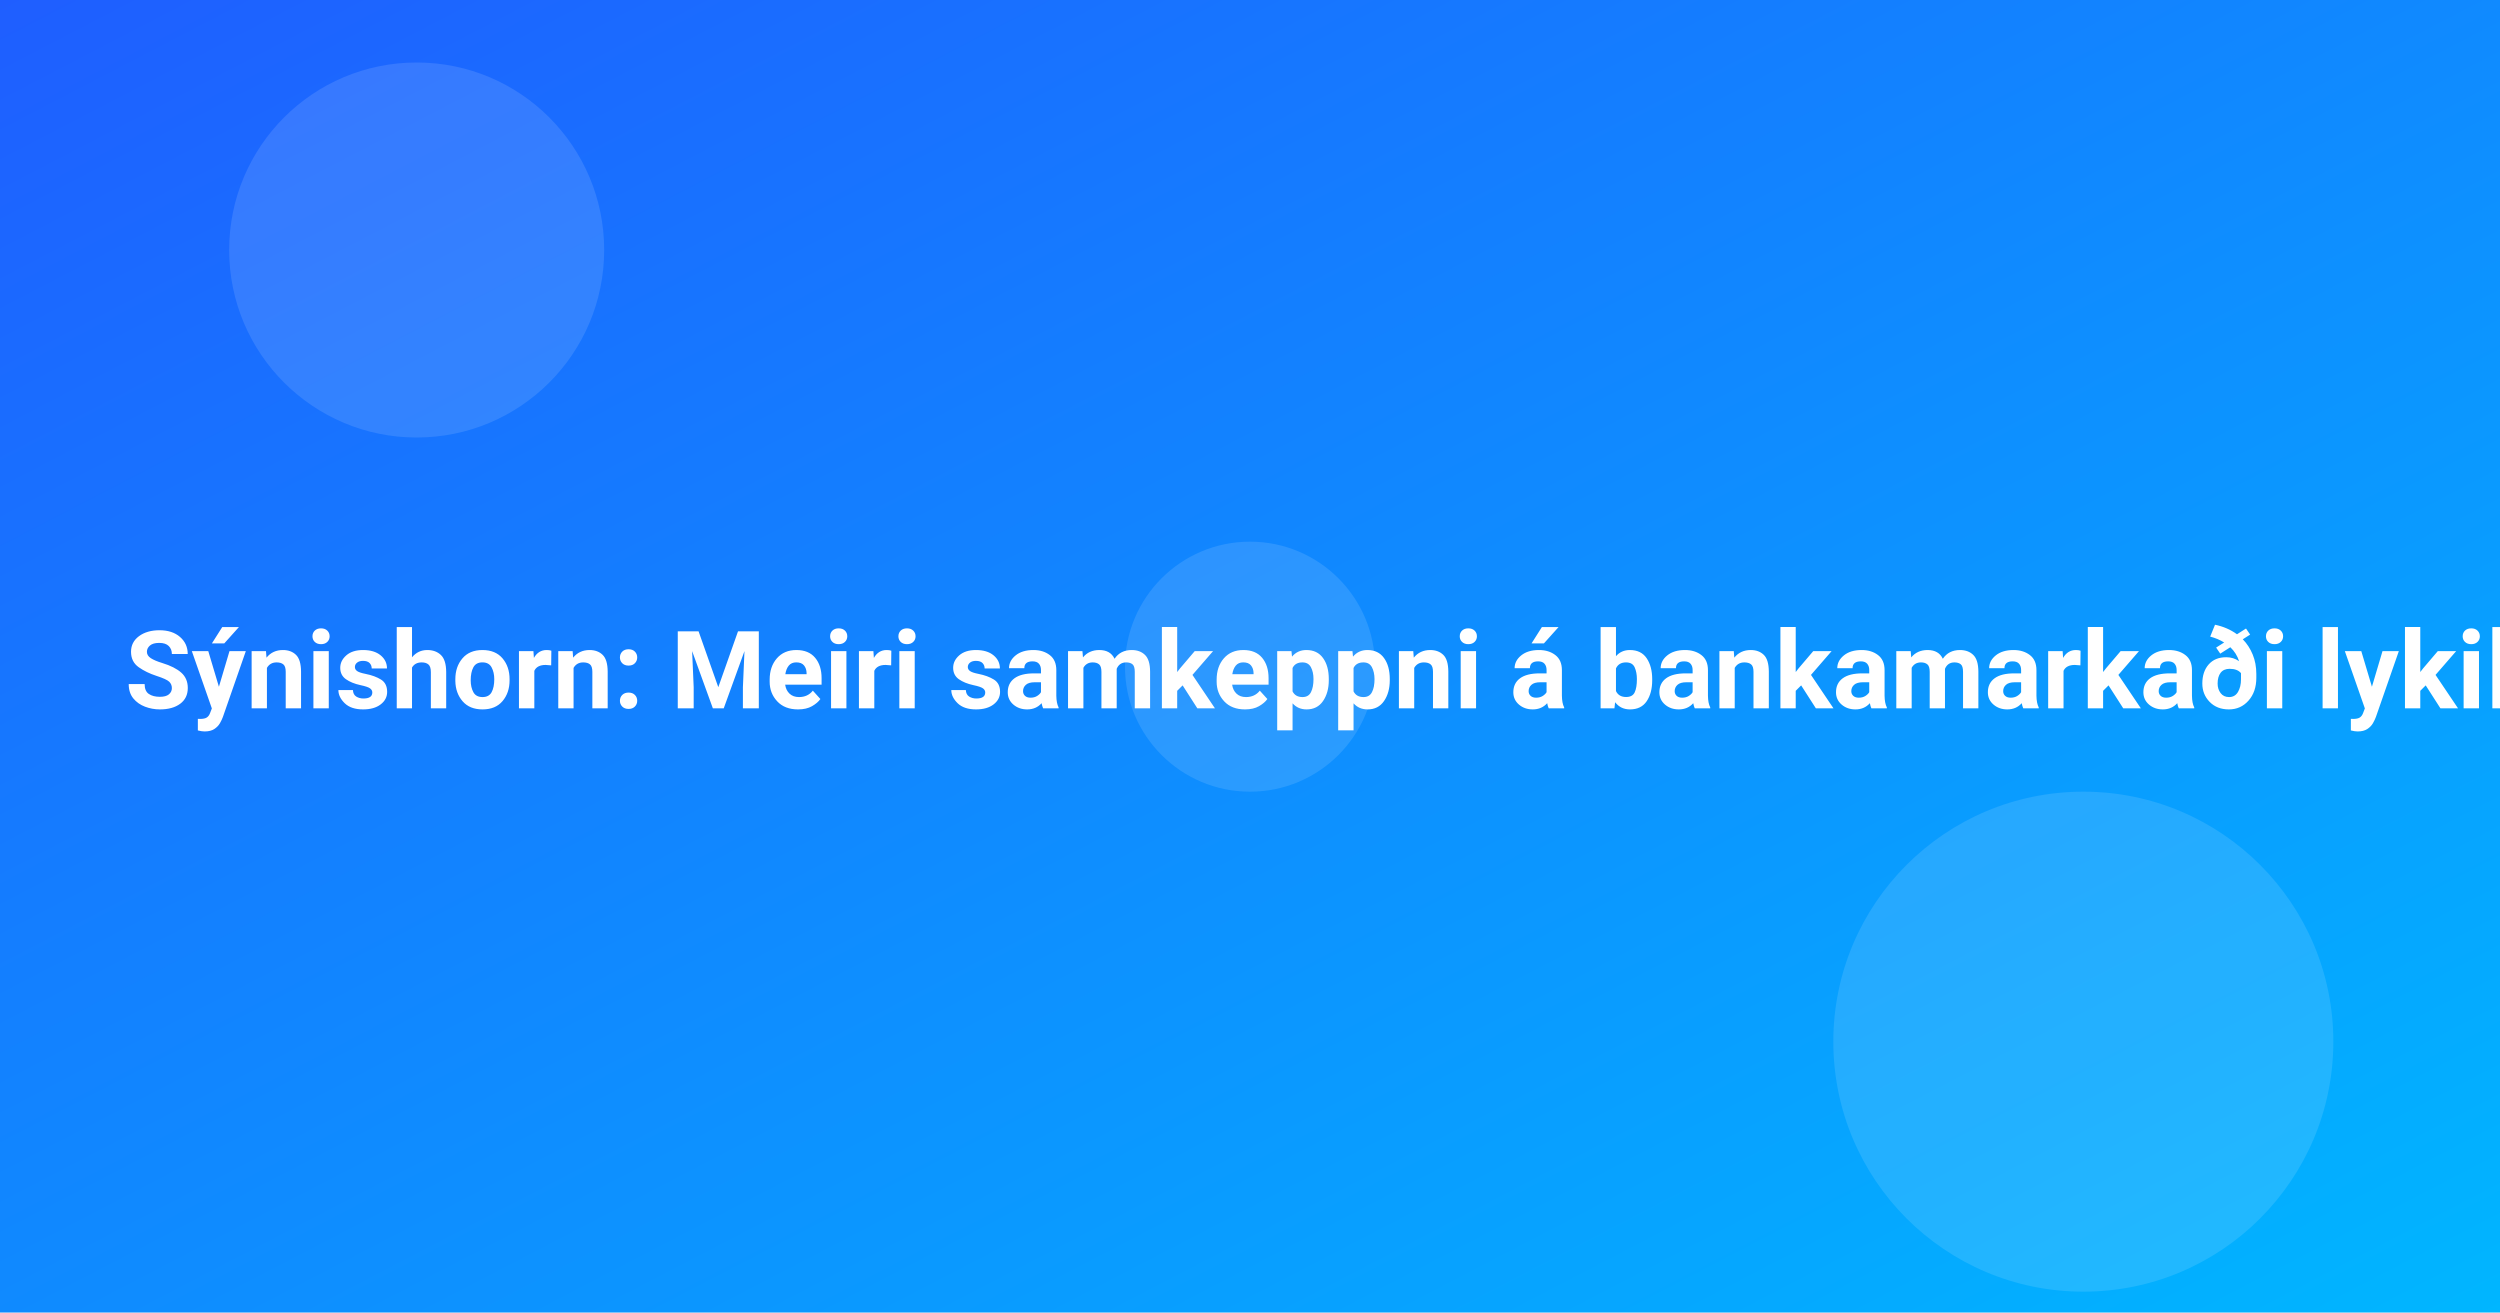
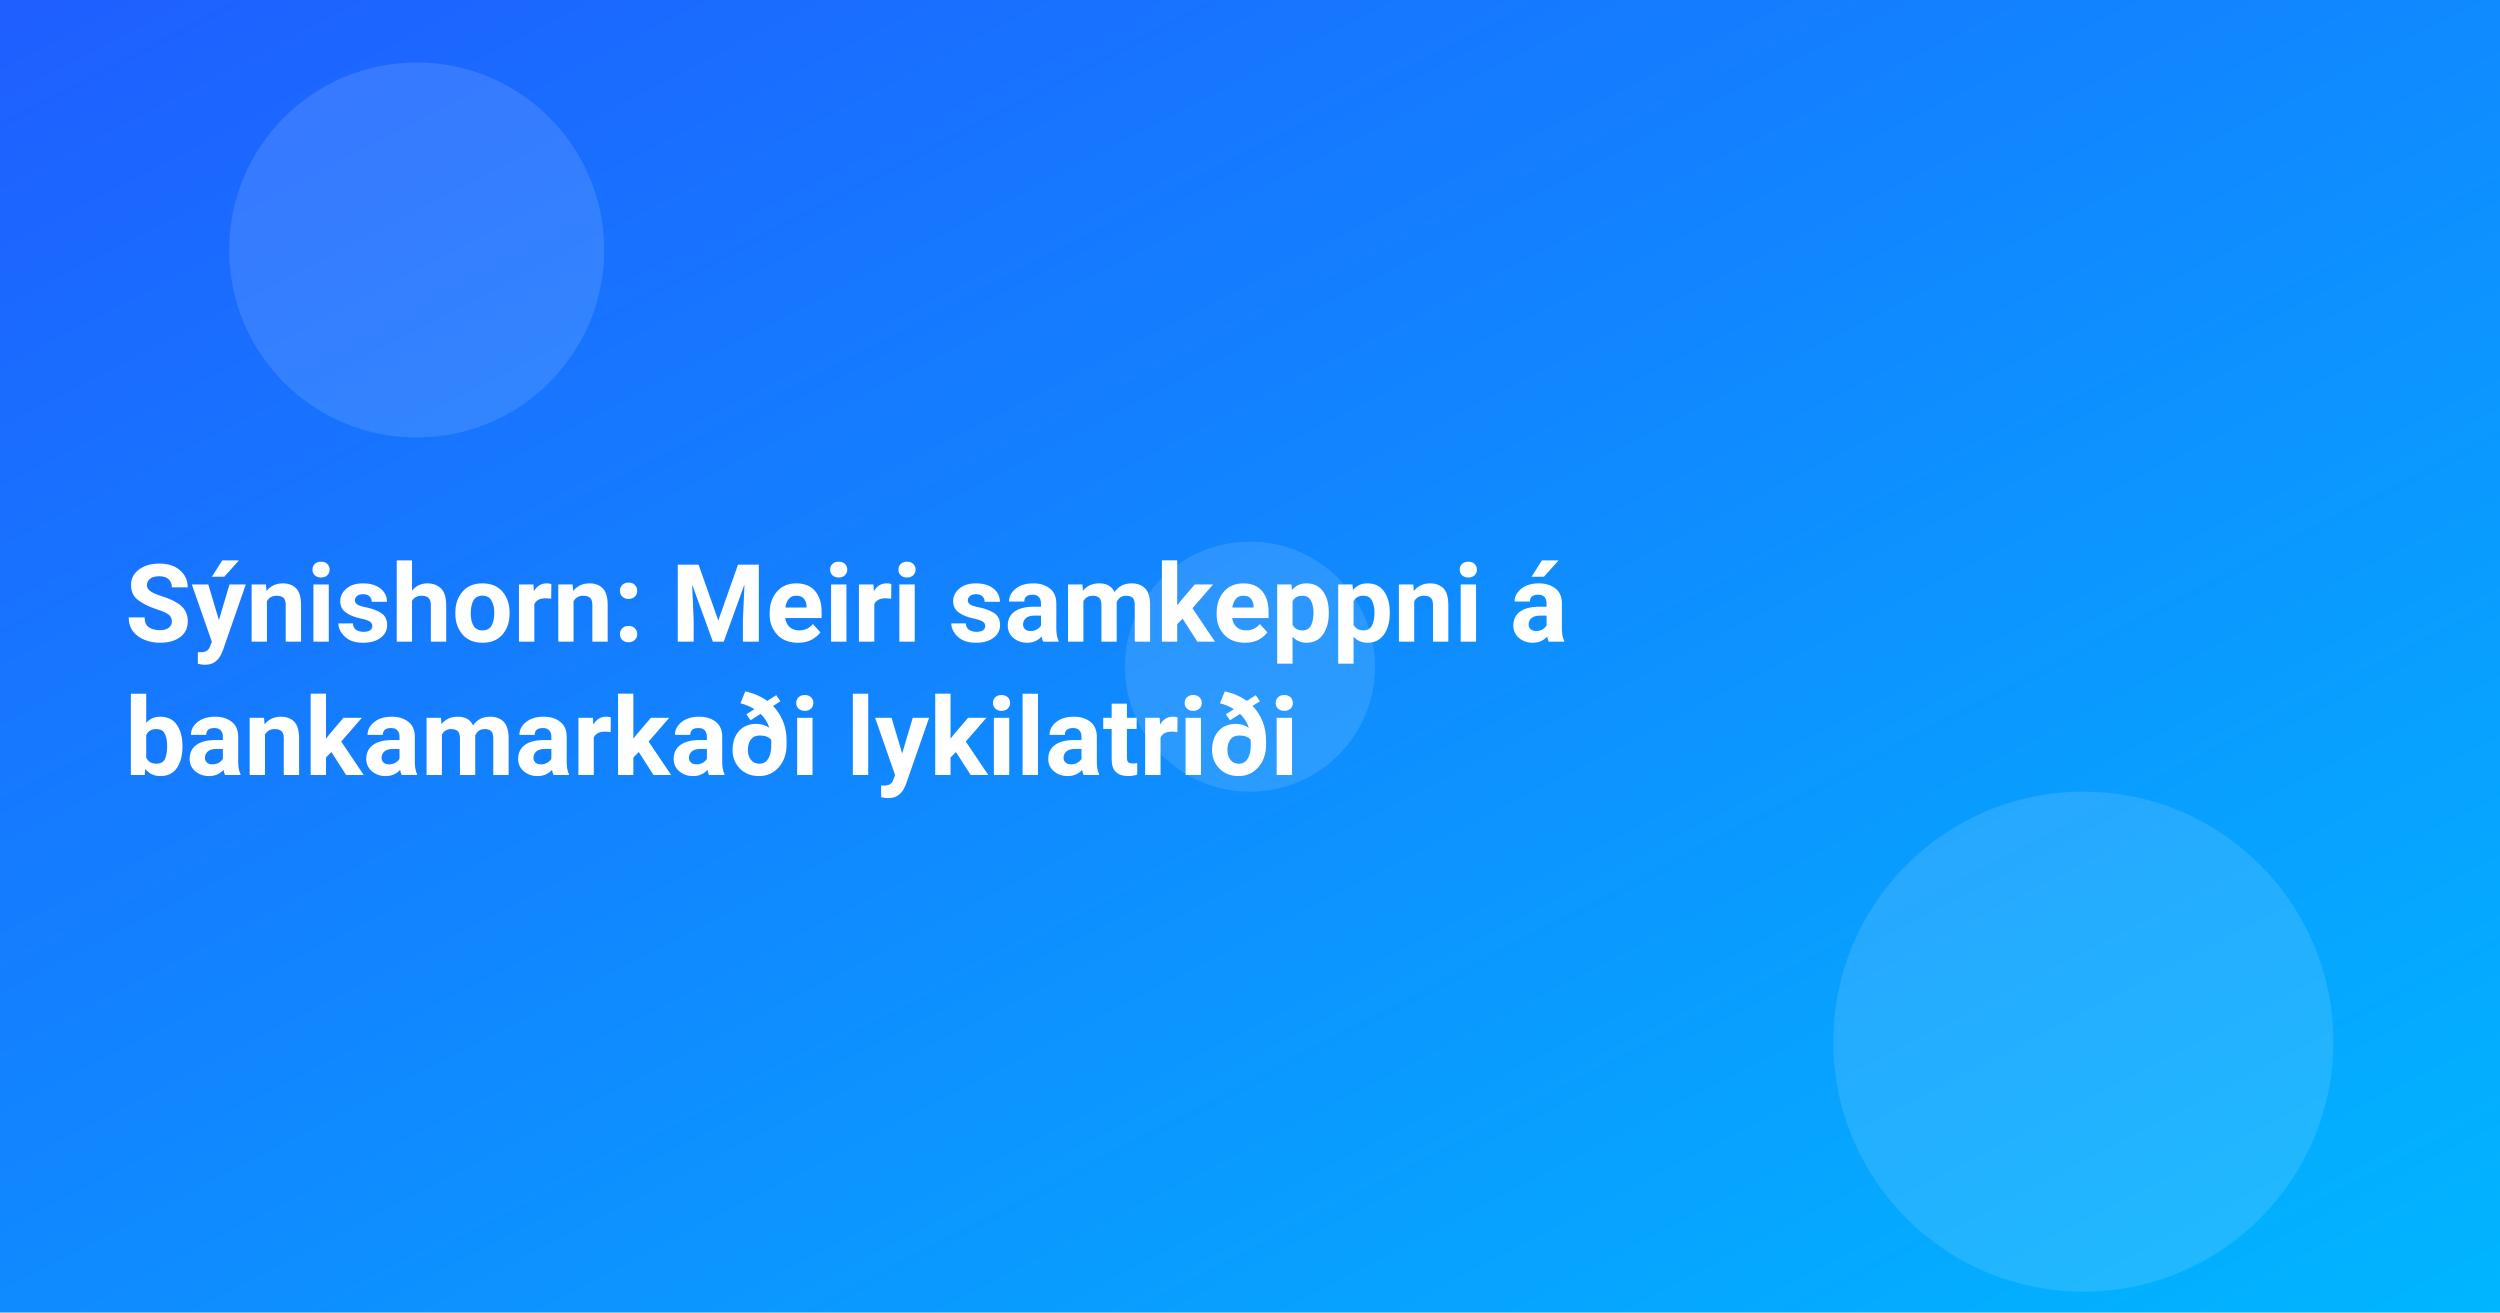
<svg xmlns="http://www.w3.org/2000/svg" width="1200" height="630" viewBox="0 0 1200 630">
  <defs>
    <linearGradient id="g" x1="0" x2="1" y1="0" y2="1">
      <stop offset="0" stop-color="#1f5eff" />
      <stop offset="1" stop-color="#00b6ff" />
    </linearGradient>
  </defs>
  <rect width="1200" height="630" fill="url(#g)" />
  <g fill="#fff" opacity="0.12">
    <circle cx="200" cy="120" r="90" />
    <circle cx="1000" cy="500" r="120" />
    <circle cx="600" cy="320" r="60" />
  </g>
  <style>
    .t{font: 700 52px system-ui, -apple-system, Segoe UI, Roboto, Ubuntu, Arial, sans-serif}
  </style>
-   <text x="60" y="340" class="t" fill="#fff">Sýnishorn: Meiri samkeppni á bankamarkaði lykilatriði</text>
+   <text class="t" fill="#fff">
+     <tspan x="60" y="308">Sýnishorn: Meiri samkeppni á</tspan>
+     <tspan x="60" y="372">bankamarkaði lykilatriði</tspan>
+   </text>
</svg>
